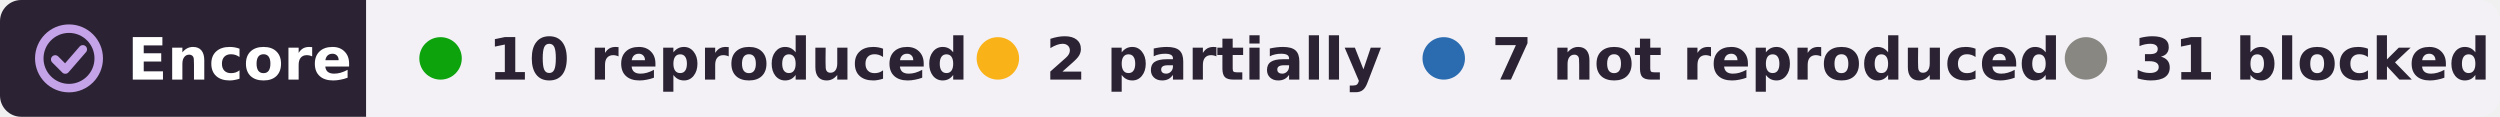
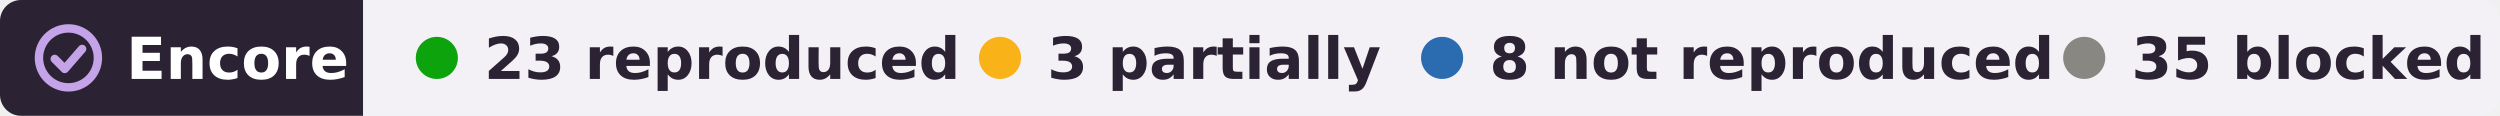
- <svg xmlns="http://www.w3.org/2000/svg" width="471" height="22" viewBox="0 0 471 22" role="img" aria-label="Encore: 10 reproduced, 2 partially reproduced, 7 not reproduced, 31 blocked, of 50 claims in 2 papers of Frédéric E. Theunissen">
+ <svg xmlns="http://www.w3.org/2000/svg" width="475" height="22" viewBox="0 0 475 22" role="img" aria-label="Encore: 23 reproduced, 3 partially reproduced, 8 not reproduced, 35 blocked, of 69 claims in 3 papers of Frédéric E. Theunissen">
  <clipPath id="r">
-     <rect width="471" height="22" rx="4" />
+     <rect width="475" height="22" rx="4" />
  </clipPath>
  <g clip-path="url(#r)">
    <rect width="69" height="22" fill="#2b2333" />
-     <rect x="69" width="402" height="22" fill="#f3f1f6" />
+     <rect x="69" width="406" height="22" fill="#f3f1f6" />
  </g>
  <g fill="none" stroke="#c4a3e8" stroke-width="1.6" stroke-linecap="round" stroke-linejoin="round">
    <circle cx="13" cy="11" r="5.6" />
    <path d="M10.4 11.2l1.9 1.9 3.3-3.8" />
  </g>
  <g font-family="Verdana,DejaVu Sans,Geneva,sans-serif" font-size="11" font-weight="bold">
    <text x="24" y="15" fill="#fff" textLength="39">Encore</text>
    <g fill="#2b2333">
      <circle cx="83" cy="11" r="4" fill="#0ca30c" />
-       <text x="92" y="15" textLength="78">10 reproduced</text>
-       <circle cx="188" cy="11" r="4" fill="#fab219" />
-       <text x="197" y="15" textLength="57">2 partially</text>
-       <circle cx="272" cy="11" r="4" fill="#2b6cb0" />
-       <text x="281" y="15" textLength="95">7 not reproduced</text>
-       <circle cx="393" cy="11" r="4" fill="#898781" />
-       <text x="402" y="15" textLength="59">31 blocked</text>
+       <text x="92" y="15" textLength="80">23 reproduced</text>
+       <circle cx="190" cy="11" r="4" fill="#fab219" />
+       <text x="199" y="15" textLength="57">3 partially</text>
+       <circle cx="274" cy="11" r="4" fill="#2b6cb0" />
+       <text x="283" y="15" textLength="95">8 not reproduced</text>
+       <circle cx="396" cy="11" r="4" fill="#898781" />
+       <text x="405" y="15" textLength="61">35 blocked</text>
    </g>
  </g>
</svg>
